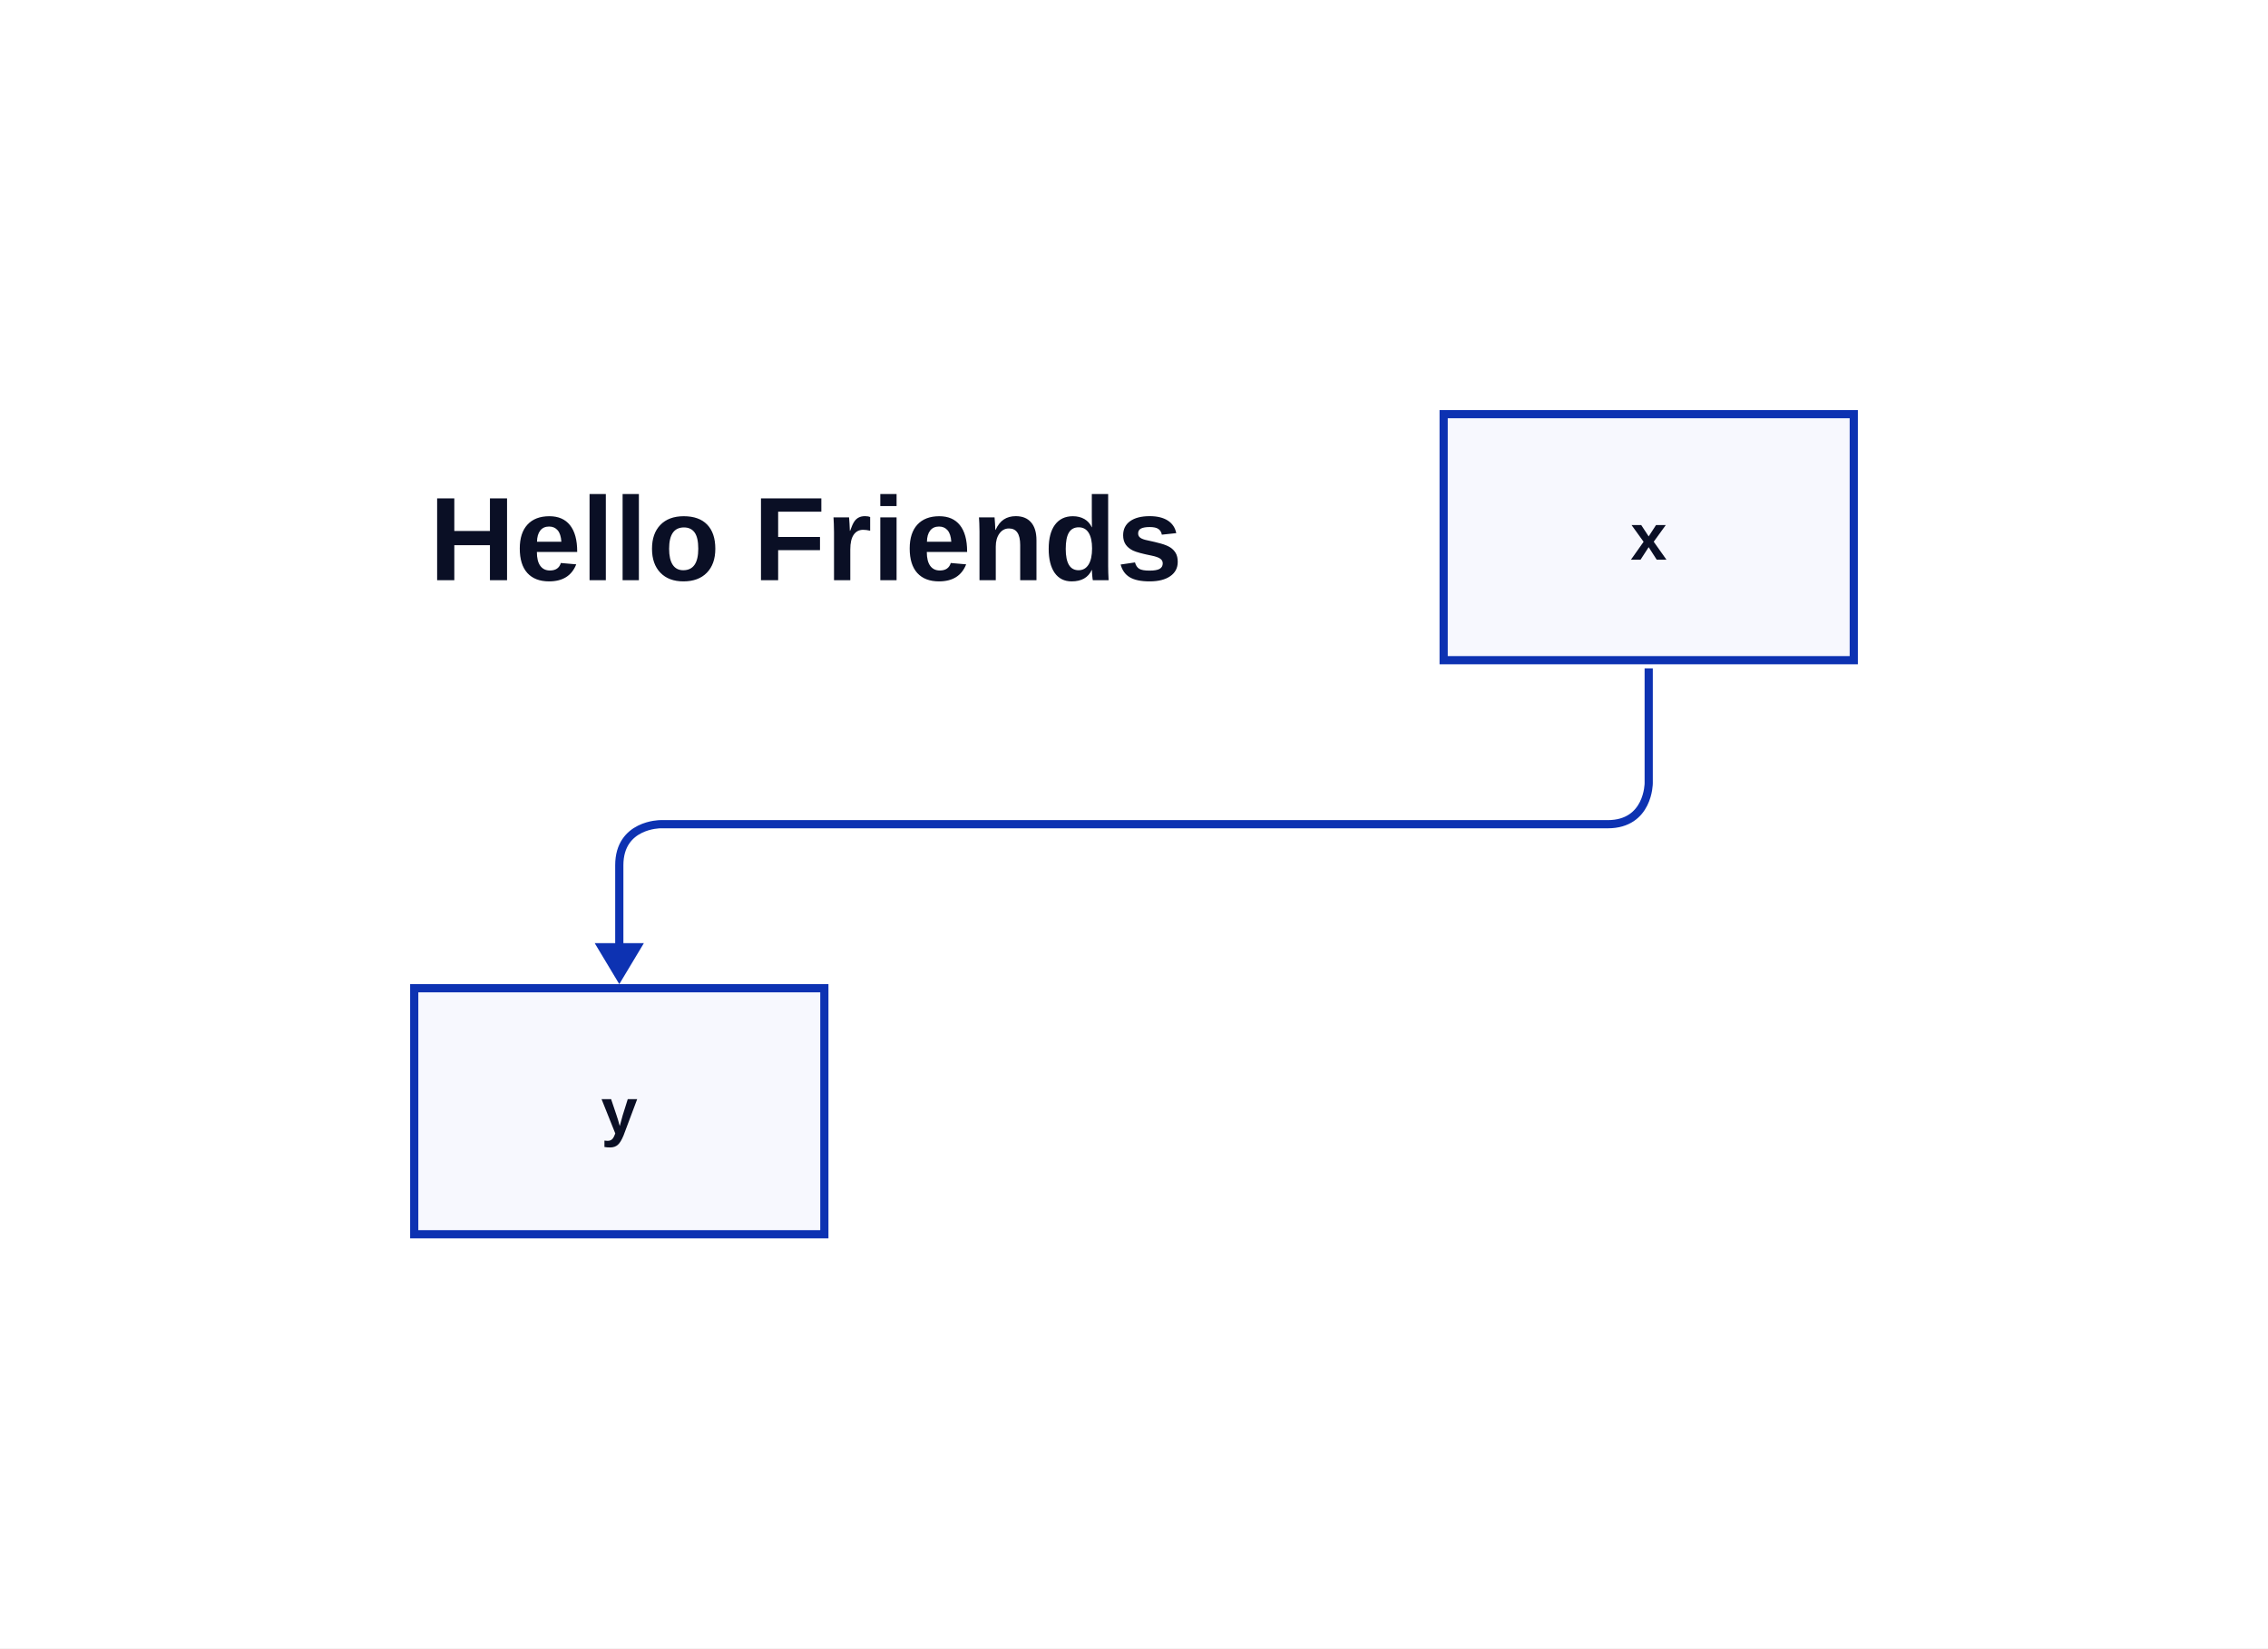
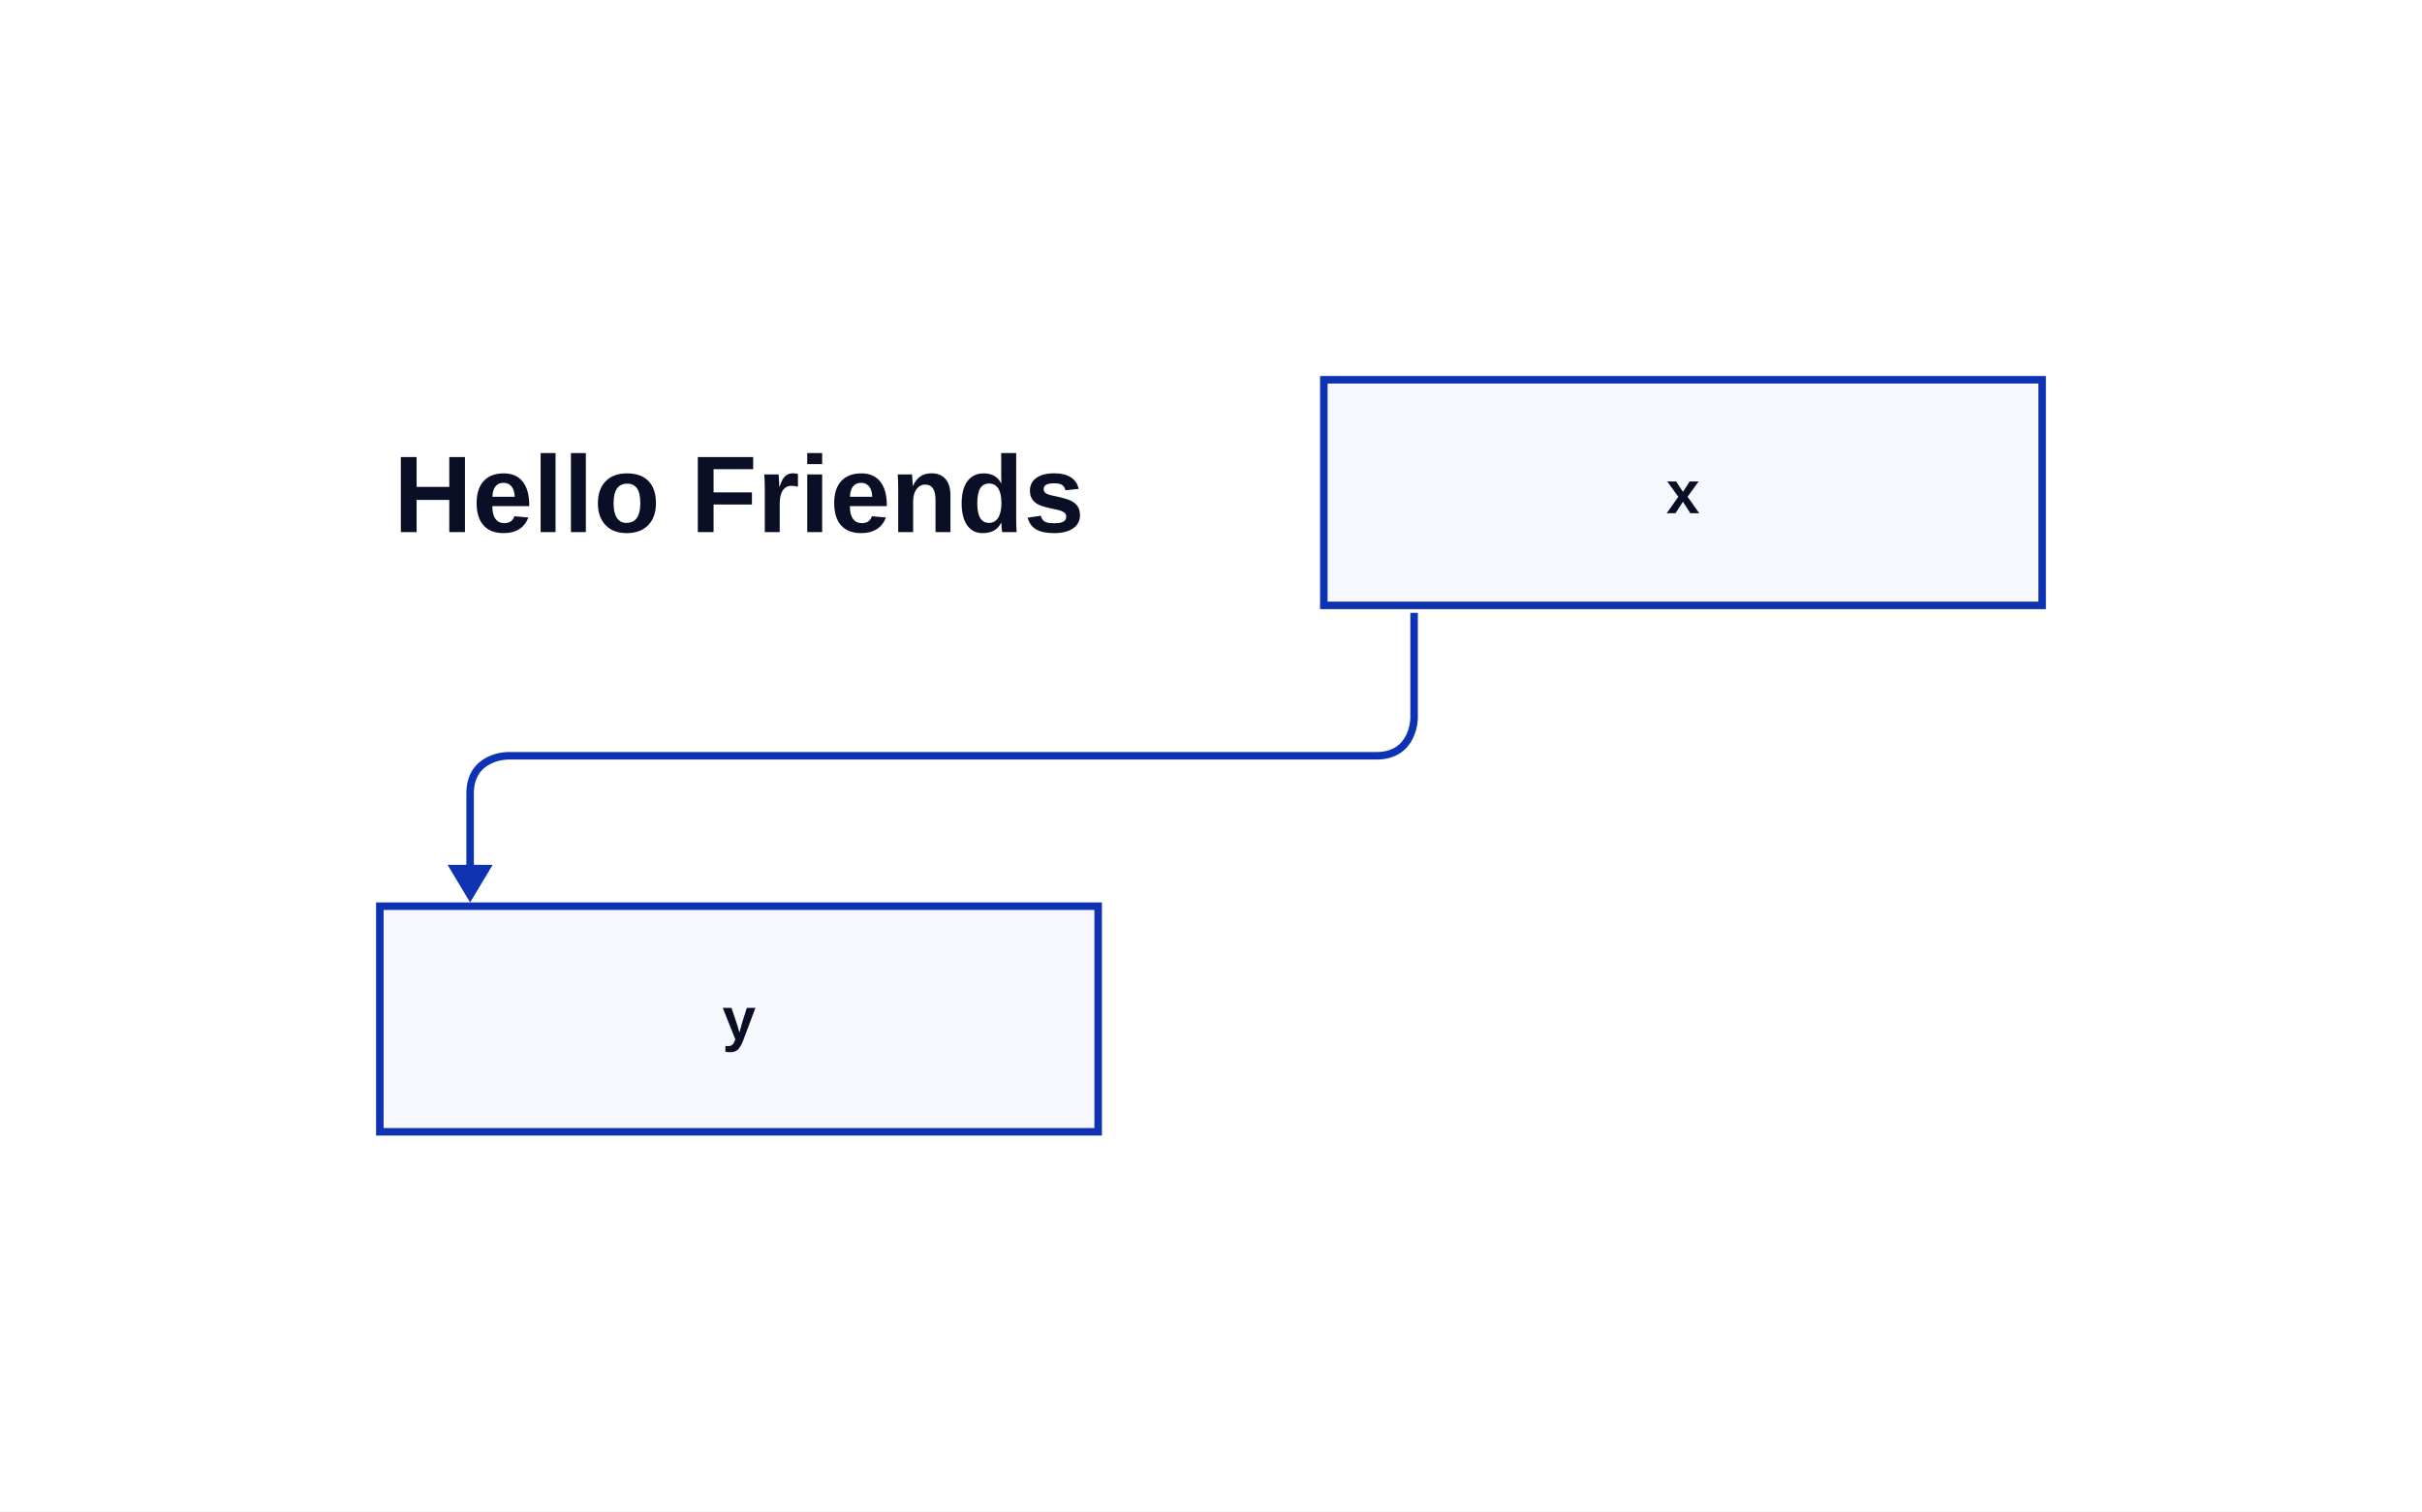
- <svg xmlns="http://www.w3.org/2000/svg" width="553" height="402" viewBox="-101 -101 553 402" data-d2-version="0.2.0" class="d2-947333873 d2-svg">
+ <svg xmlns="http://www.w3.org/2000/svg" width="644" height="402" viewBox="-101 -101 644 402" data-d2-version="0.2.0" class="d2-947333873 d2-svg">
  <defs>
-     <mask id="edge-label-mask" maskUnits="userSpaceOnUse" x="-101" y="-101" width="553" height="402">
-       <rect x="-101" y="-101" width="553" height="402" fill="white" />
+     <mask id="edge-label-mask" maskUnits="userSpaceOnUse" x="-101" y="-101" width="644" height="402">
+       <rect x="-101" y="-101" width="644" height="402" fill="white" />
    </mask>
    <marker id="mk-161592640" markerWidth="10" markerHeight="12" refX="7" refY="6" viewBox="0 0 10 12" orient="auto" markerUnits="userSpaceOnUse">
      <polygon points="0,0 10,6 0,12" fill="#0D32B2" stroke-width="2" />
    </marker>
  </defs>
-   <rect x="-101" y="-101" width="553" height="402" rx="0" fill="#FFFFFF" stroke-width="0" />
+   <rect x="-101" y="-101" width="644" height="402" rx="0" fill="#FFFFFF" stroke-width="0" />
  <g id="base-layer">
-     <rect x="251" y="0" width="100" height="60" fill="#F7F8FE" stroke="#0D32B2" stroke-width="2" rx="0" ry="0" />
-     <rect x="0" y="140" width="100" height="60" fill="#F7F8FE" stroke="#0D32B2" stroke-width="2" rx="0" ry="0" />
-     <path d="M 301 62 L 301 90 S 301 100 291 100 L 60 100 S 50 100 50 110 L 50 136" fill="none" stroke="#0D32B2" stroke-width="2" marker-end="url(#mk-161592640)" mask="url(#edge-label-mask)" />
+     <rect x="251" y="0" width="191" height="60" fill="#F7F8FE" stroke="#0D32B2" stroke-width="2" rx="0" ry="0" />
+     <rect x="0" y="140" width="191" height="60" fill="#F7F8FE" stroke="#0D32B2" stroke-width="2" rx="0" ry="0" />
+     <path d="M 275 62 L 275 90 S 275 100 265 100 L 34 100 S 24 100 24 110 L 24 136" fill="none" stroke="#0D32B2" stroke-width="2" marker-end="url(#mk-161592640)" mask="url(#edge-label-mask)" />
    <text x="95.5" y="40.5" text-anchor="middle" dominant-baseline="alphabetic" font-family="Arial, sans-serif" font-size="29" style="fill: #0A0F25; font-weight: 700">Hello Friends</text>
-     <text x="301" y="35.5" text-anchor="middle" dominant-baseline="alphabetic" font-family="Arial, sans-serif" font-size="16" style="fill: #0A0F25; font-weight: 700">x</text>
-     <text x="50" y="175.5" text-anchor="middle" dominant-baseline="alphabetic" font-family="Arial, sans-serif" font-size="16" style="fill: #0A0F25; font-weight: 700">y</text>
+     <text x="346.5" y="35.5" text-anchor="middle" dominant-baseline="alphabetic" font-family="Arial, sans-serif" font-size="16" style="fill: #0A0F25; font-weight: 700">x</text>
+     <text x="95.5" y="175.5" text-anchor="middle" dominant-baseline="alphabetic" font-family="Arial, sans-serif" font-size="16" style="fill: #0A0F25; font-weight: 700">y</text>
  </g>
</svg>
